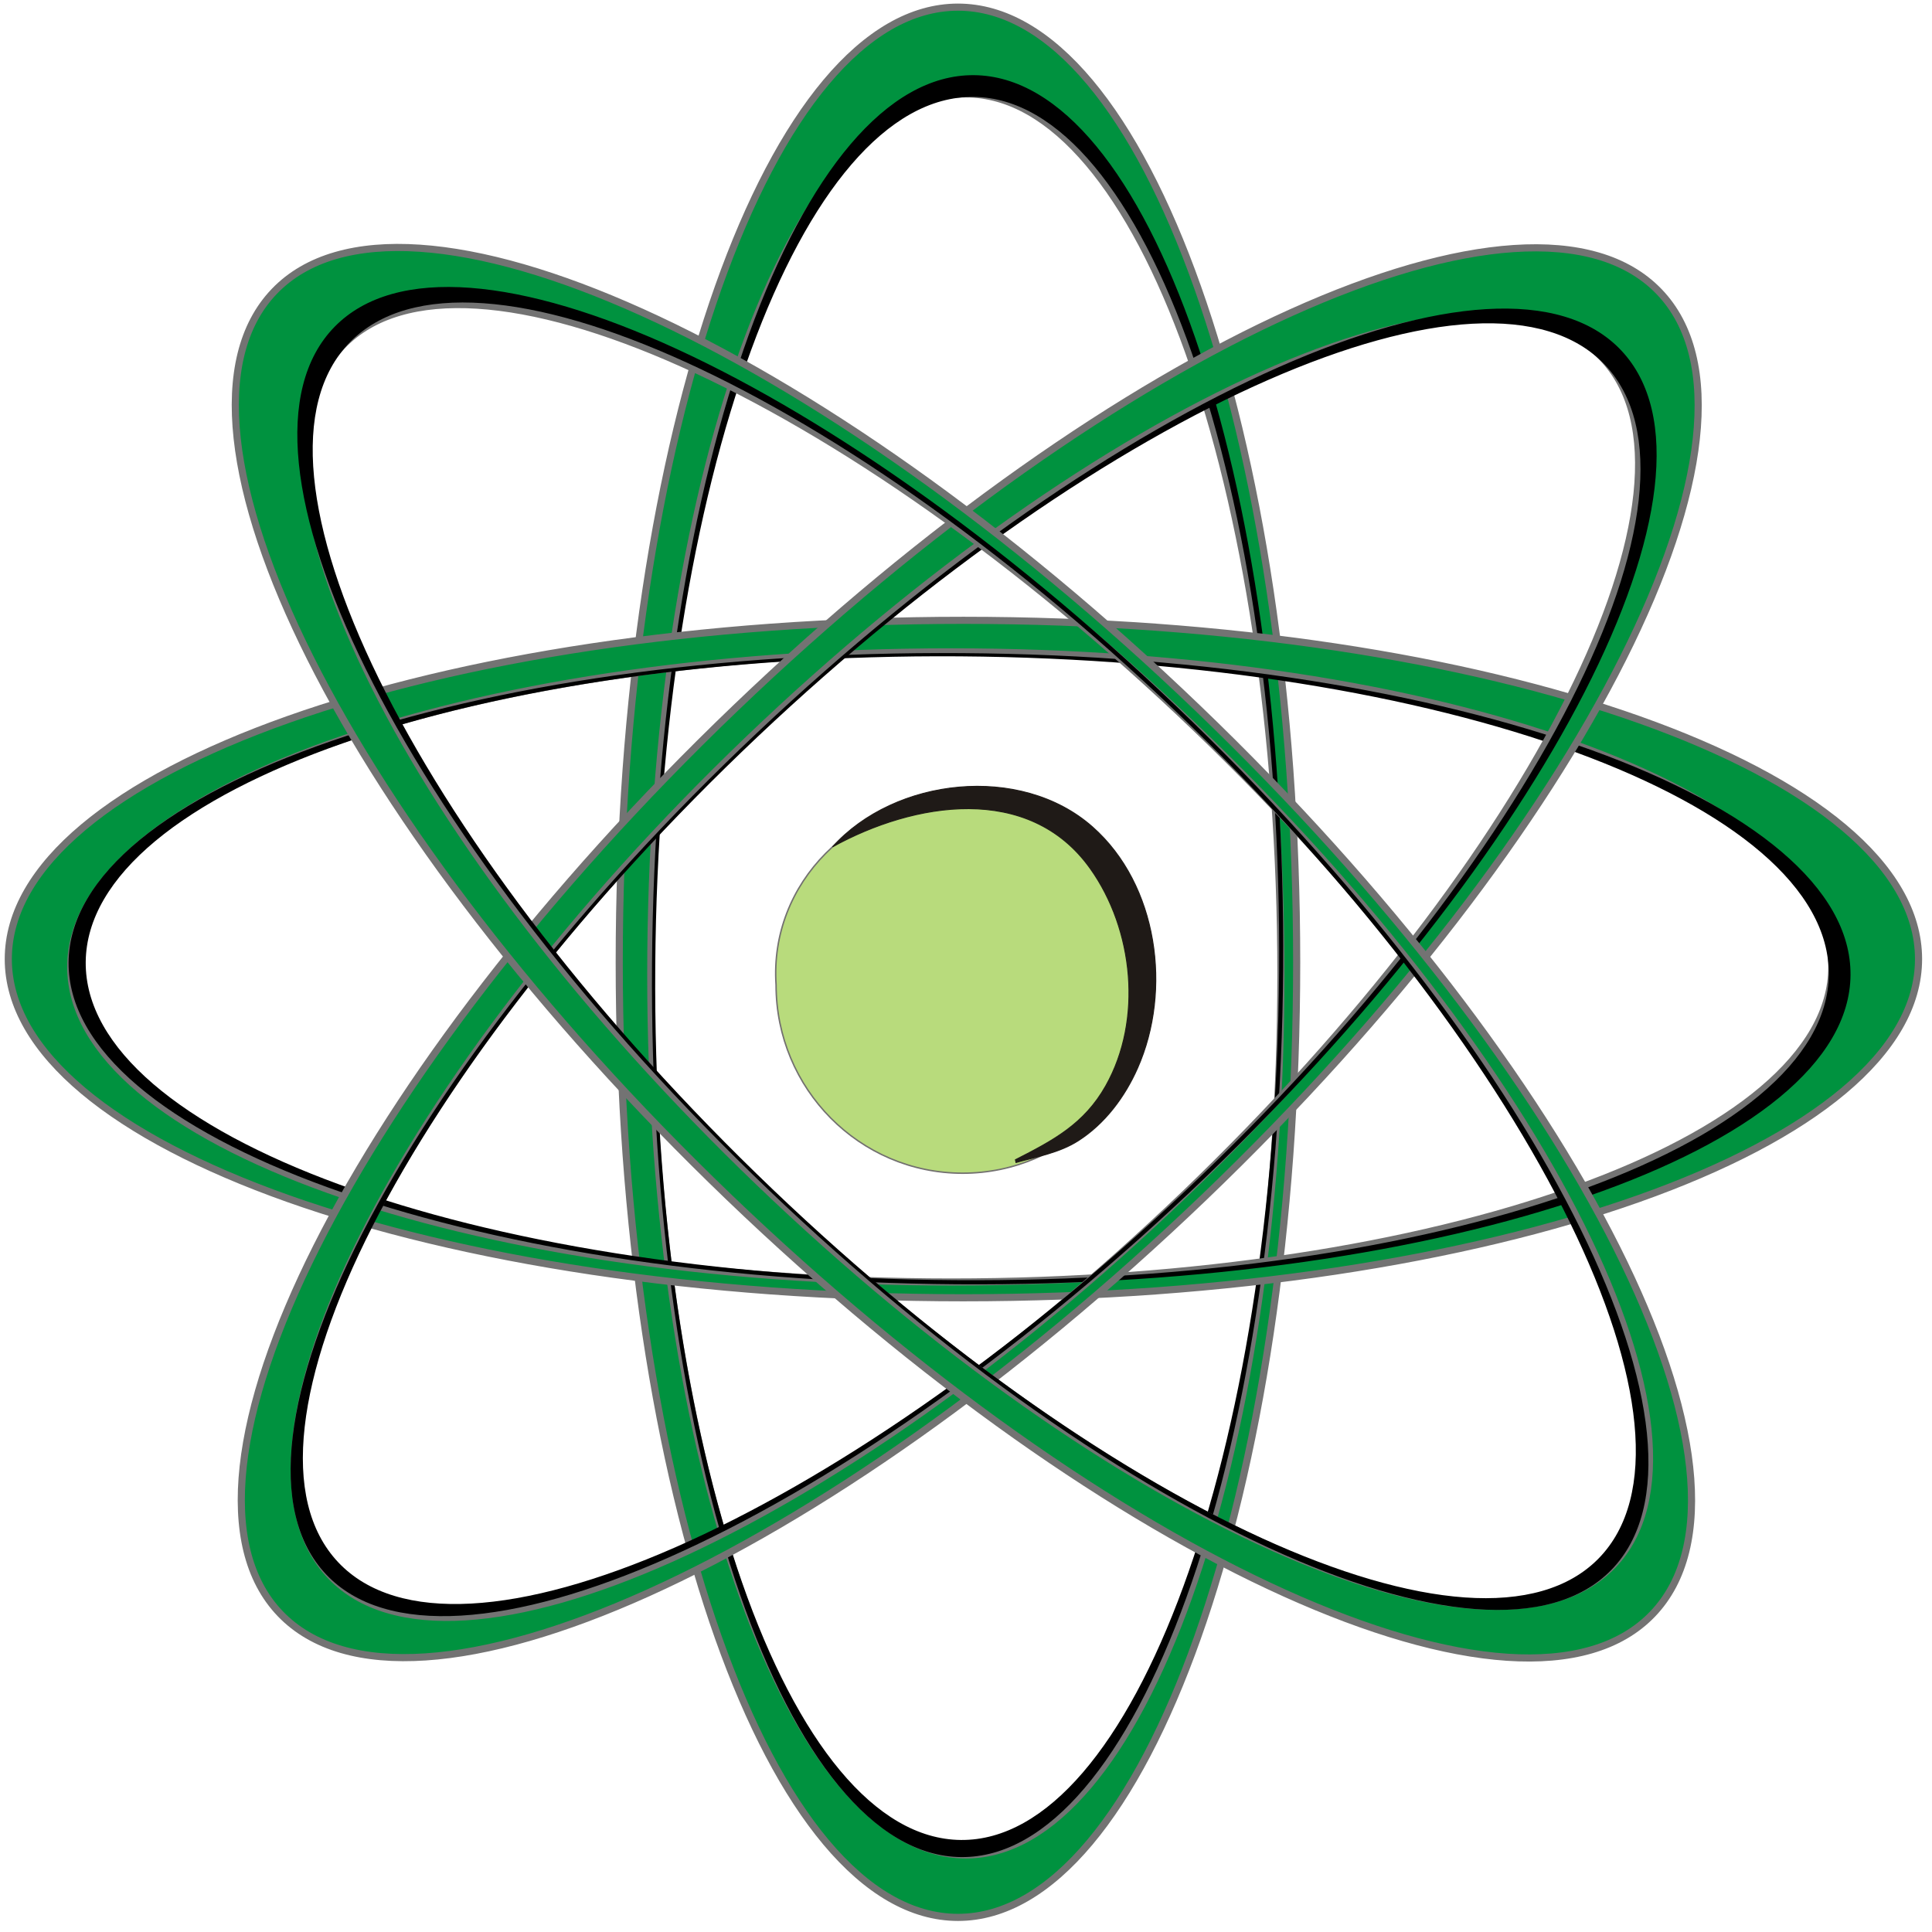
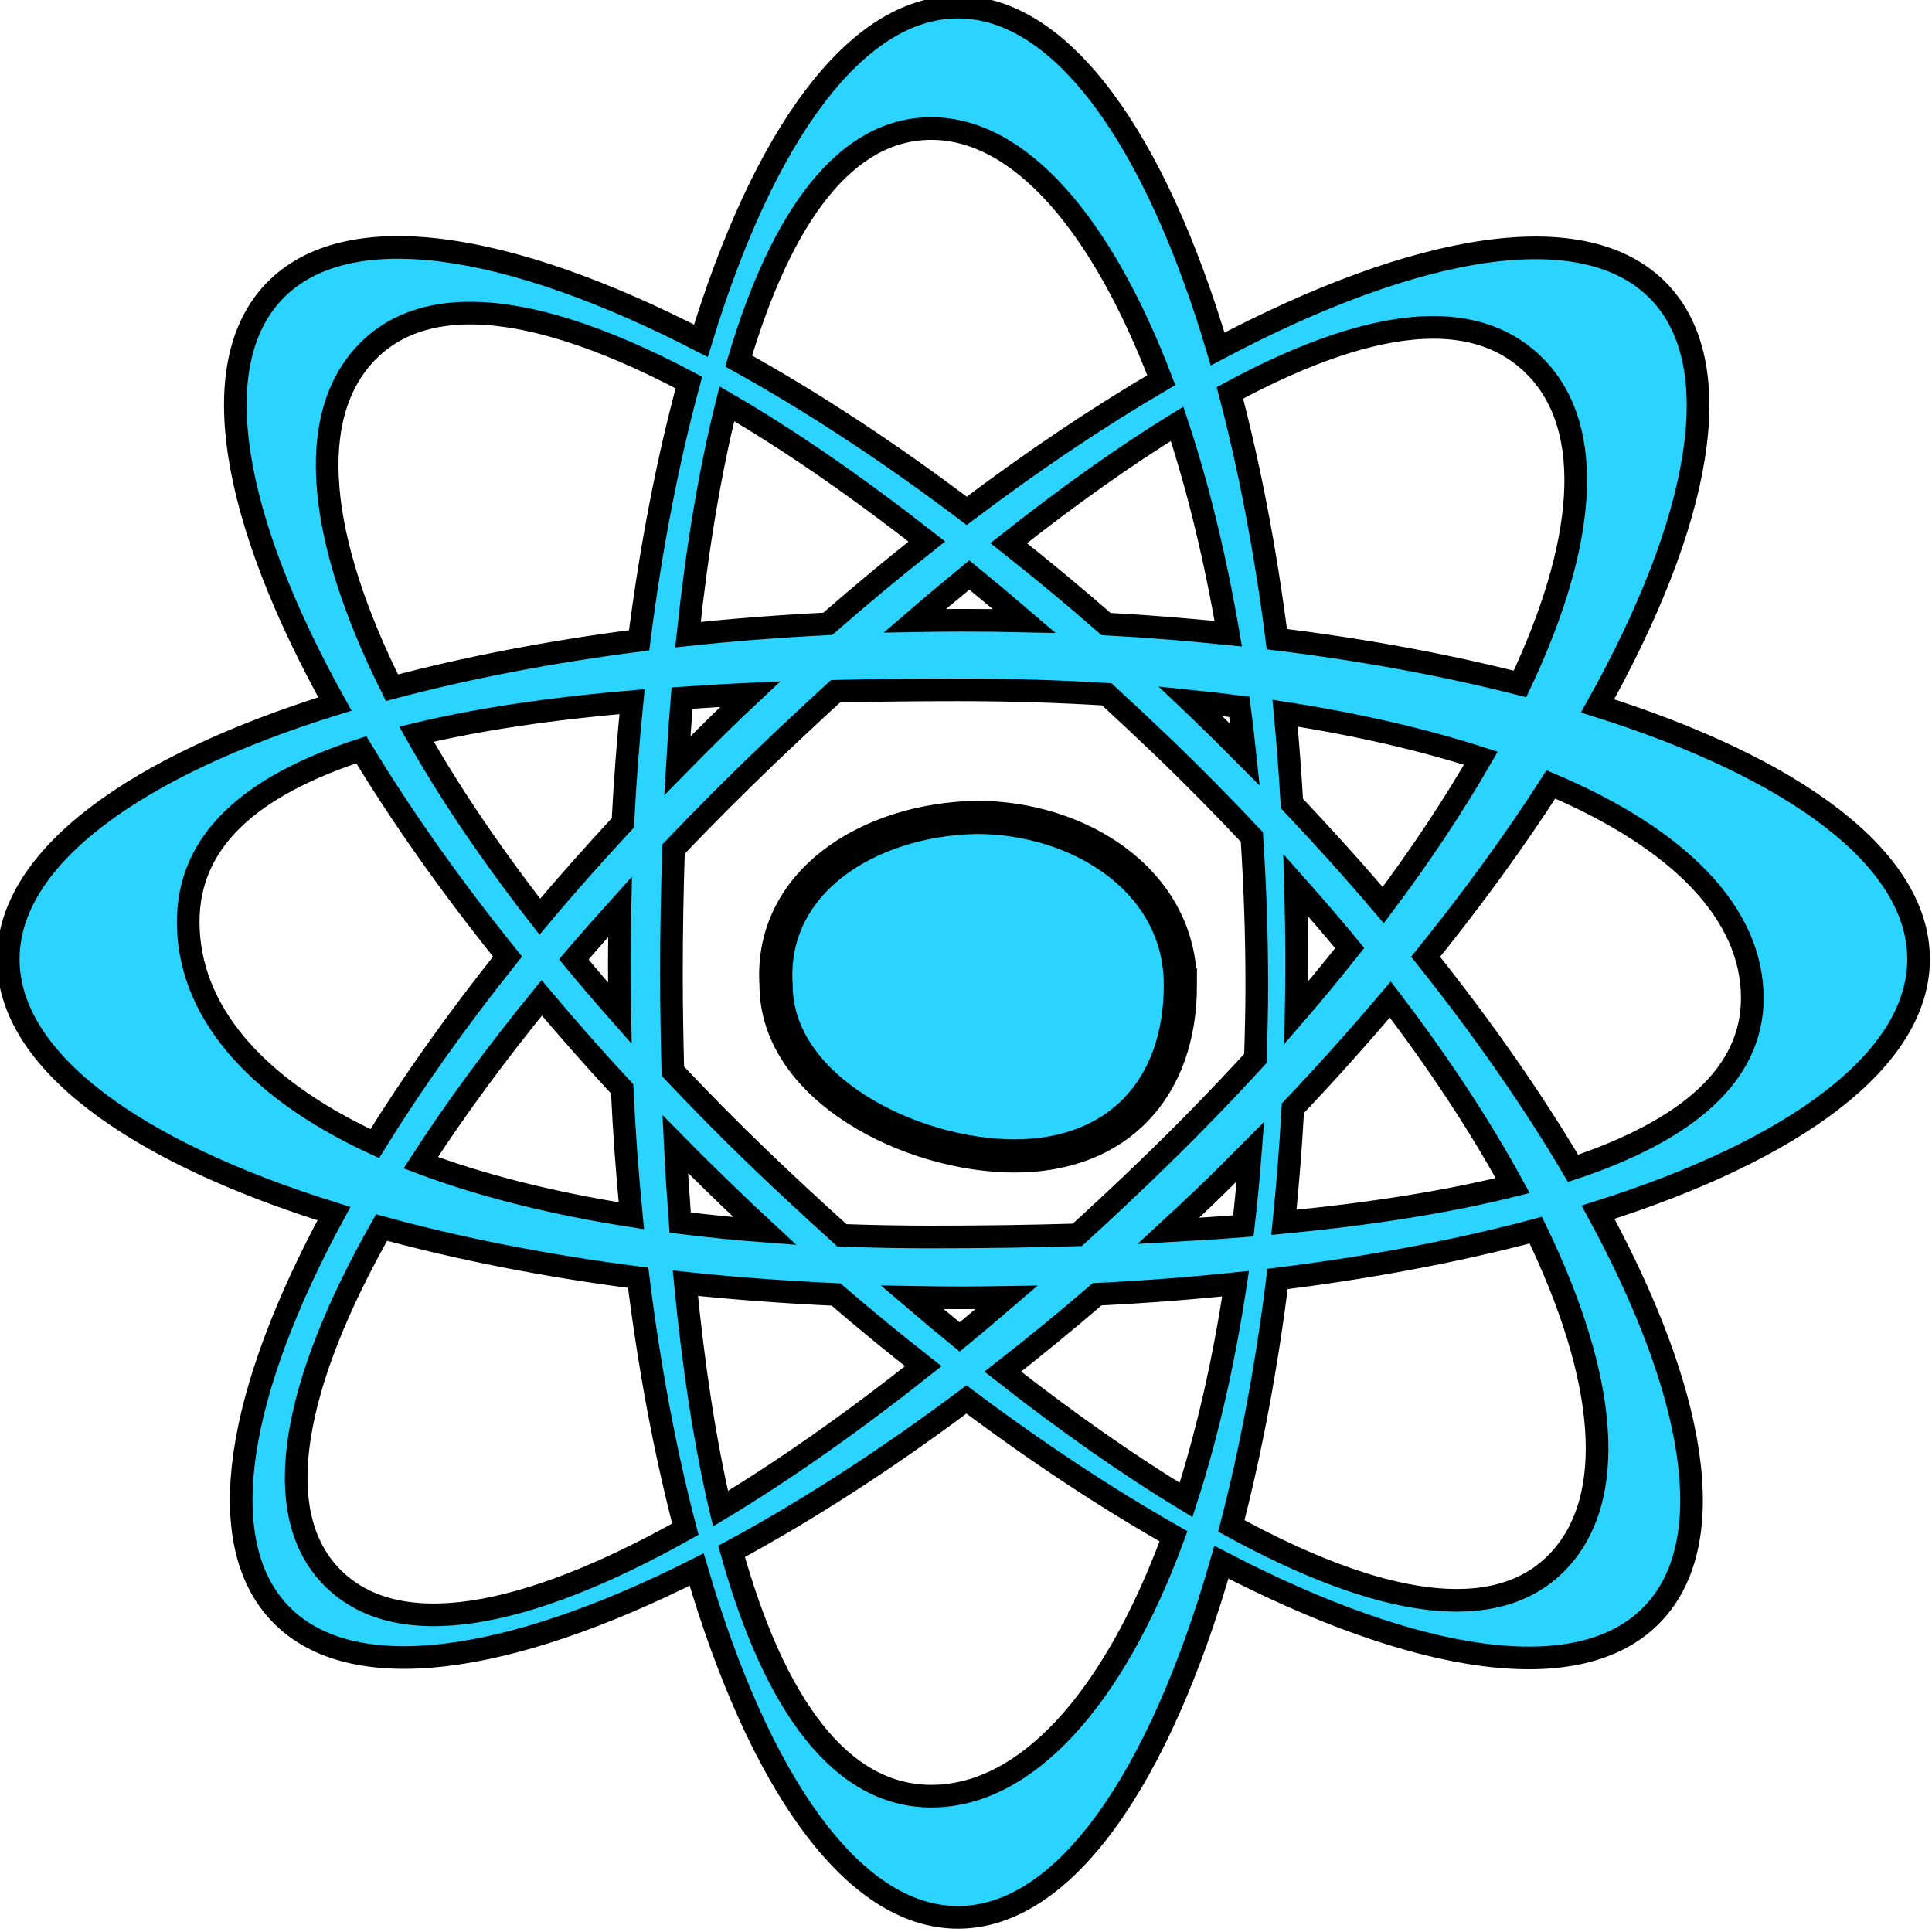
<svg xmlns="http://www.w3.org/2000/svg" width="256" height="256" id="svg4631" version="1.1">
  <defs id="defs4633" />
  <g id="layer1" transform="translate(0,-796.3622)">
-     <g style="fill-rule:evenodd" id="g4612" transform="matrix(0.09455038,0,0,0.09455038,-827.8919,418.6988)">
-       <g transform="translate(-2515.491,-4472.968)" id="g4536">
-         <path style="fill:#00923f;fill-opacity:1;fill-rule:evenodd;stroke:#737373;stroke-width:10;stroke-miterlimit:4;stroke-opacity:1;stroke-dasharray:none" d="m 13088.771,9815.819 c 0,-739.254 -212.52,-1338.531 -474.687,-1338.531 -262.167,0 -474.688,599.277 -474.688,1338.531 0,739.253 212.521,1338.531 474.688,1338.531 262.167,0 474.687,-599.278 474.687,-1338.531 z m -22.093,17.031 c 0,681.527 -197.673,1234 -441.532,1234 -243.859,0 -441.562,-552.473 -441.562,-1234 0,-681.528 197.703,-1234.031 441.562,-1234.031 243.859,0 441.532,552.504 441.532,1234.031 z" id="path3225-9-0-5" />
-         <path style="fill:#000000;fill-opacity:1;fill-rule:evenodd;stroke:none" d="m 13069.836,9824.915 c 4.933,-689.596 -189.062,-1250.267 -433.307,-1252.3 -244.246,-2.033 -446.266,555.341 -451.199,1244.938 -4.933,689.596 189.091,1250.267 433.336,1252.301 244.245,2.034 446.238,-555.342 451.17,-1244.938 z m -5.699,3.188 c -4.825,674.562 -204.429,1219.763 -445.852,1217.754 -241.422,-2.01 -433.233,-550.47 -428.408,-1225.031 4.825,-674.562 204.459,-1219.763 445.881,-1217.753 241.423,2.01 433.204,550.469 428.379,1225.031 z" id="path3225-3-7-7-6-0-82" />
-       </g>
-       <g transform="matrix(1.352375,0,0,1.352375,-5681.82,-8025.907)" id="g4530">
-         <path style="fill:#b8db7c;fill-opacity:1;fill-rule:nonzero;stroke:#72706f;stroke-width:1.493" id="path4782-4-7-0-6" d="m 11866.935,9908.819 c 0,107.787 -86.592,195.173 -193.406,195.173 -106.749,0 -193.342,-87.386 -193.342,-195.173 -7.038,-105.413 79.554,-192.726 193.342,-195.07 106.814,0 193.406,87.306 193.406,195.07 z" class="fil0 str0" />
-         <g style="fill-rule:evenodd" id="_79162808-1-3-4-5" transform="matrix(0.4248106,0,0,0.4248106,11039.561,9064.296)">
-           <path style="fill:#1f1a17;stroke:#1f1a17;stroke-width:2.344" d="m 1174.98,1651.34 c 151.696,-168.739 458.797,-203.52 633.996,-48.765 159.776,141.131 194.279,398.256 110.052,588.573 -31.009,70.077 -79.399,135.265 -144.688,177.062 -45.537,29.156 -99.732,38.599 -151.819,53.106 l -1.487,-6.683 c 91.908,-46.902 167.68,-86.64 220.45,-180.292 90.798,-161.13 68.121,-381.408 -37.834,-530.129 -149.457,-209.774 -430.591,-162.159 -628.67,-52.871 z" class="fil2 str1" id="_79208600-2-2-4-0" />
-         </g>
-         <path style="fill:none" id="path4788-8-2-8-4" d="m 11538.701,9765.802 c 27.445,-35.287 134.99,-56.324 174.229,-50.724 181.742,25.94 202.493,334.767 15.575,376.399" class="fil3" />
-       </g>
-       <g transform="matrix(0,1,-1,0,19922.07,-7275.74)" id="g4536-2" style="fill-rule:evenodd">
-         <path style="fill:#00923f;fill-opacity:1;fill-rule:evenodd;stroke:#737373;stroke-width:10;stroke-miterlimit:4;stroke-opacity:1;stroke-dasharray:none" d="m 13088.771,9815.819 c 0,-739.254 -212.52,-1338.531 -474.687,-1338.531 -262.167,0 -474.688,599.277 -474.688,1338.531 0,739.253 212.521,1338.531 474.688,1338.531 262.167,0 474.687,-599.278 474.687,-1338.531 z m -22.093,17.031 c 0,681.527 -197.673,1234 -441.532,1234 -243.859,0 -441.562,-552.473 -441.562,-1234 0,-681.528 197.703,-1234.031 441.562,-1234.031 243.859,0 441.532,552.504 441.532,1234.031 z" id="path3225-9-0-5-0" />
-         <path style="fill:#000000;fill-opacity:1;fill-rule:evenodd;stroke:none" d="m 13069.836,9824.915 c 4.933,-689.596 -189.062,-1250.267 -433.307,-1252.3 -244.246,-2.033 -446.266,555.341 -451.199,1244.938 -4.933,689.596 189.091,1250.267 433.336,1252.301 244.245,2.034 446.238,-555.342 451.17,-1244.938 z m -5.699,3.188 c -4.825,674.562 -204.429,1219.763 -445.852,1217.754 -241.422,-2.01 -433.233,-550.47 -428.408,-1225.031 4.825,-674.562 204.459,-1219.763 445.881,-1217.753 241.423,2.01 433.204,550.469 428.379,1225.031 z" id="path3225-3-7-7-6-0-82-5" />
-       </g>
-       <g transform="matrix(0.6920003,0.7218972,-0.7218972,0.6920003,8472.171,-10569.135)" id="g4536-2-8" style="fill-rule:evenodd">
-         <path style="fill:#00923f;fill-opacity:1;fill-rule:evenodd;stroke:#737373;stroke-width:10;stroke-miterlimit:4;stroke-opacity:1;stroke-dasharray:none" d="m 13088.771,9815.819 c 0,-739.254 -212.52,-1338.531 -474.687,-1338.531 -262.167,0 -474.688,599.277 -474.688,1338.531 0,739.253 212.521,1338.531 474.688,1338.531 262.167,0 474.687,-599.278 474.687,-1338.531 z m -22.093,17.031 c 0,681.527 -197.673,1234 -441.532,1234 -243.859,0 -441.562,-552.473 -441.562,-1234 0,-681.528 197.703,-1234.031 441.562,-1234.031 243.859,0 441.532,552.504 441.532,1234.031 z" id="path3225-9-0-5-0-8" />
-         <path style="fill:#000000;fill-opacity:1;fill-rule:evenodd;stroke:none" d="m 13069.836,9824.915 c 4.933,-689.596 -189.062,-1250.267 -433.307,-1252.3 -244.246,-2.033 -446.266,555.341 -451.199,1244.938 -4.933,689.596 189.091,1250.267 433.336,1252.301 244.245,2.034 446.238,-555.342 451.17,-1244.938 z m -5.699,3.188 c -4.825,674.562 -204.429,1219.763 -445.852,1217.754 -241.422,-2.01 -433.233,-550.47 -428.408,-1225.031 4.825,-674.562 204.459,-1219.763 445.881,-1217.753 241.423,2.01 433.204,550.469 428.379,1225.031 z" id="path3225-3-7-7-6-0-82-5-2" />
-       </g>
-       <g transform="matrix(0.6924388,-0.7214766,0.7214766,0.6924388,-5710.113,7633.399)" id="g4536-2-6" style="fill-rule:evenodd">
-         <path style="fill:#00923f;fill-opacity:1;fill-rule:evenodd;stroke:#737373;stroke-width:10;stroke-miterlimit:4;stroke-opacity:1;stroke-dasharray:none" d="m 13088.771,9815.819 c 0,-739.254 -212.52,-1338.531 -474.687,-1338.531 -262.167,0 -474.688,599.277 -474.688,1338.531 0,739.253 212.521,1338.531 474.688,1338.531 262.167,0 474.687,-599.278 474.687,-1338.531 z m -22.093,17.031 c 0,681.527 -197.673,1234 -441.532,1234 -243.859,0 -441.562,-552.473 -441.562,-1234 0,-681.528 197.703,-1234.031 441.562,-1234.031 243.859,0 441.532,552.504 441.532,1234.031 z" id="path3225-9-0-5-0-1" />
-         <path style="fill:#000000;fill-opacity:1;fill-rule:evenodd;stroke:none" d="m 13069.836,9824.915 c 4.933,-689.596 -189.062,-1250.267 -433.307,-1252.3 -244.246,-2.033 -446.266,555.341 -451.199,1244.938 -4.933,689.596 189.091,1250.267 433.336,1252.301 244.245,2.034 446.238,-555.342 451.17,-1244.938 z m -5.699,3.188 c -4.825,674.562 -204.429,1219.763 -445.852,1217.754 -241.422,-2.01 -433.233,-550.47 -428.408,-1225.031 4.825,-674.562 204.459,-1219.763 445.881,-1217.753 241.423,2.01 433.204,550.469 428.379,1225.031 z" id="path3225-3-7-7-6-0-82-5-6" />
-       </g>
-     </g>
+     <path style="fill:#2ad4ff;fill-opacity:1;fill-rule:evenodd;stroke:#000000;stroke-width:3;stroke-miterlimit:4;stroke-opacity:1;stroke-dasharray:none" d="M 126.938 0.938 C 113.305 0.938 101.106 18.104 92.875 45.156 C 67.192 31.918 45.913 28.624 36.344 38.594 C 26.97 48.36 30.792 68.839 44.375 93.281 C 17.864 101.508 1.094 113.619 1.094 127.094 C 1.094 140.546 17.815 152.587 44.25 160.812 C 31.393 184.516 27.969 204.261 37.125 213.812 C 46.52 223.613 67.228 220.614 92.312 207.969 C 100.544 236.112 112.99 254.062 126.938 254.062 C 141.043 254.062 153.616 235.693 161.844 207 C 187.798 220.499 209.325 223.923 218.969 213.875 C 228.159 204.299 224.691 184.434 211.75 160.625 C 237.794 152.404 254.219 140.431 254.219 127.094 C 254.219 113.747 237.764 101.752 211.688 93.531 C 225.373 69.012 229.236 48.454 219.844 38.656 C 210.033 28.422 187.93 32.159 161.344 46.25 C 153.111 18.56 140.755 0.938 126.938 0.938 z M 123.406 17.031 C 135.078 17.031 145.952 29.607 153.875 50.375 C 145.549 55.24 136.891 61.055 128.094 67.688 C 117.725 59.862 107.535 53.187 97.875 47.844 C 103.597 28.528 112.088 17.031 123.406 17.031 z M 61.469 41.5 C 69.505 41.258 79.691 44.54 91.281 50.688 C 88.497 60.95 86.261 72.451 84.688 84.844 C 72.857 86.359 61.83 88.501 51.938 91.125 C 42.086 71.408 40.373 55.251 48.562 46.719 C 51.805 43.34 56.172 41.659 61.469 41.5 z M 188.688 43.406 C 194.814 43.136 199.854 44.849 203.594 48.75 C 211.427 56.921 210.173 72.062 201.406 90.625 C 191.614 88.129 180.794 86.117 169.188 84.688 C 167.685 72.907 165.57 61.928 162.969 52.062 C 172.79 46.747 181.502 43.723 188.688 43.406 z M 96.312 53.5 C 104.592 58.308 113.503 64.473 122.812 71.75 C 118.446 75.189 114.066 78.832 109.688 82.656 C 103.342 82.976 97.162 83.453 91.156 84.094 C 92.369 72.699 94.079 62.42 96.312 53.5 z M 155.969 56.156 C 158.712 64.421 161.002 73.765 162.75 83.969 C 157.478 83.43 152.092 82.981 146.562 82.688 C 142.263 78.927 137.945 75.358 133.656 71.969 C 141.506 65.772 148.982 60.458 155.969 56.156 z M 128.438 76.188 C 130.84 78.149 133.274 80.183 135.719 82.281 C 133.047 82.222 130.371 82.188 127.656 82.188 C 125.493 82.188 123.355 82.212 121.219 82.25 C 123.653 80.151 126.063 78.138 128.438 76.188 z M 126.969 91.406 C 133.813 91.406 140.366 91.614 146.656 92 C 149.205 94.342 151.771 96.75 154.344 99.219 C 158.386 103.099 162.218 107.02 165.875 110.906 C 166.292 117.25 166.531 123.784 166.531 130.5 C 166.531 133.817 166.448 137.049 166.344 140.25 C 161.707 145.314 156.741 150.416 151.438 155.5 C 148.53 158.287 145.64 160.994 142.75 163.625 C 136.496 163.819 130.029 163.906 123.312 163.906 C 119.285 163.906 115.351 163.83 111.562 163.688 C 107.946 160.417 104.293 157.052 100.625 153.531 C 96.605 149.673 92.795 145.79 89.156 141.938 C 89.052 137.76 88.969 133.494 88.969 129.125 C 88.969 123.443 89.073 117.9 89.25 112.5 C 93.149 108.415 97.229 104.314 101.469 100.25 C 104.589 97.259 107.666 94.39 110.719 91.594 C 115.929 91.471 121.342 91.406 126.969 91.406 z M 99.438 91.969 C 98.773 92.596 98.1 93.208 97.438 93.844 C 94.802 96.37 92.254 98.919 89.75 101.469 C 89.927 98.417 90.136 95.432 90.375 92.5 C 93.309 92.304 96.326 92.109 99.438 91.969 z M 157.719 92.906 C 159.924 93.131 162.098 93.384 164.219 93.656 C 164.49 95.743 164.743 97.855 164.969 100 C 162.931 97.947 160.873 95.912 158.75 93.875 C 158.408 93.547 158.061 93.232 157.719 92.906 z M 83.75 92.969 C 83.225 98.2 82.816 103.548 82.531 109.031 C 78.688 113.185 74.994 117.325 71.531 121.469 C 65.014 113.094 59.523 104.971 55.188 97.281 C 63.231 95.343 72.791 93.914 83.75 92.969 z M 170.281 94.5 C 179.941 96.005 188.622 98.019 196.219 100.469 C 192.621 106.711 188.306 113.238 183.281 119.938 C 179.48 115.443 175.43 110.965 171.188 106.469 C 170.947 102.408 170.656 98.42 170.281 94.5 z M 47.875 99.344 C 53.206 108.152 59.711 117.384 67.25 126.75 C 60.506 135.196 54.601 143.535 49.656 151.531 C 33.334 143.989 24.938 133.61 24.938 122.156 C 24.938 111.528 32.956 104.196 47.875 99.344 z M 205.5 103.938 C 222.631 111.204 232.188 121.103 232.188 132.25 C 232.188 142.399 223.576 149.763 208.438 154.812 C 203.118 145.825 196.57 136.389 188.906 126.781 C 195.169 119.011 200.742 111.359 205.5 103.938 z M 171.656 117.25 C 174.152 120.06 176.563 122.842 178.844 125.625 C 176.587 128.457 174.239 131.346 171.75 134.219 C 171.791 131.999 171.812 129.748 171.812 127.5 C 171.812 124.043 171.753 120.637 171.656 117.25 z M 82.156 120.156 C 82.107 122.592 82.062 125.029 82.062 127.5 C 82.062 129.759 82.084 132.02 82.125 134.25 C 80.021 131.863 77.978 129.487 76.031 127.125 C 78.01 124.802 80.048 122.496 82.156 120.156 z M 71.781 132.219 C 75.16 136.224 78.707 140.271 82.438 144.281 C 82.707 150.019 83.123 155.625 83.656 161.094 C 72.911 159.411 63.591 157.016 55.75 154.062 C 60.285 147.045 65.678 139.704 71.781 132.219 z M 184.219 132.438 C 190.734 140.968 196.17 149.266 200.438 157.094 C 191.8 159.253 181.608 160.863 170.125 161.969 C 170.62 157.033 171.032 152.004 171.312 146.844 C 175.87 142.048 180.163 137.233 184.219 132.438 z M 89.469 151.594 C 91.787 153.945 94.165 156.294 96.594 158.625 C 98.18 160.148 99.75 161.65 101.344 163.125 C 97.463 162.833 93.718 162.445 90.125 162 C 89.878 158.619 89.634 155.145 89.469 151.594 z M 165.688 152.594 C 165.429 155.957 165.123 159.233 164.75 162.438 C 161.53 162.697 158.212 162.905 154.812 163.094 C 156.397 161.629 157.986 160.168 159.562 158.656 C 161.654 156.651 163.678 154.614 165.688 152.594 z M 50.562 162.656 C 60.777 165.444 72.221 167.727 84.562 169.312 C 86.057 181.354 88.174 192.557 90.812 202.625 C 69.564 214.548 52.456 217.828 43.844 208.844 C 35.544 200.185 38.898 183.222 50.562 162.656 z M 203.5 163 C 212.943 182.524 214.466 198.539 206.406 206.938 C 198.167 215.522 182.637 212.865 163.156 202.188 C 165.732 192.273 167.809 181.281 169.281 169.469 C 181.678 167.938 193.198 165.739 203.5 163 z M 90.812 170.031 C 97.268 170.727 103.935 171.208 110.781 171.531 C 114.641 174.855 118.498 178.008 122.344 181.031 C 112.98 188.456 103.938 194.801 95.469 199.906 C 93.417 191.178 91.891 181.145 90.812 170.031 z M 163.719 170.094 C 162.122 180.722 159.888 190.33 157.156 198.75 C 149.525 194.125 141.36 188.407 132.875 181.75 C 137.035 178.509 141.198 175.094 145.375 171.5 C 151.655 171.188 157.77 170.72 163.719 170.094 z M 120.875 171.906 C 123.125 171.948 125.377 171.969 127.656 171.969 C 129.578 171.969 131.474 171.936 133.375 171.906 C 131.283 173.701 129.225 175.456 127.156 177.156 C 125.08 175.456 122.984 173.708 120.875 171.906 z M 128.062 185.438 C 137.454 192.475 146.68 198.56 155.5 203.562 C 147.481 225.357 135.885 238 123.406 238 C 111.457 238 102.652 226.035 96.938 205.562 C 106.851 200.214 117.358 193.449 128.062 185.438 z " transform="translate(0,796.3622)" id="path3225-9-0-5" />
+     <path style="fill:#2ad4ff;fill-opacity:1;fill-rule:nonzero;stroke:#000000;stroke-width:4.4;stroke-miterlimit:4;stroke-opacity:1;stroke-dasharray:none" id="path4782-4-7-0-6" d="m 156.408,926.863 c 0,13.782 -8.324,22.666 -21.982,22.666 -13.65,0 -31.593,-8.884 -31.593,-22.666 -0.9,-13.479 12.004,-21.895 26.554,-22.195 13.658,0 27.02,8.415 27.02,22.195 z" class="fil0 str0" />
  </g>
</svg>
